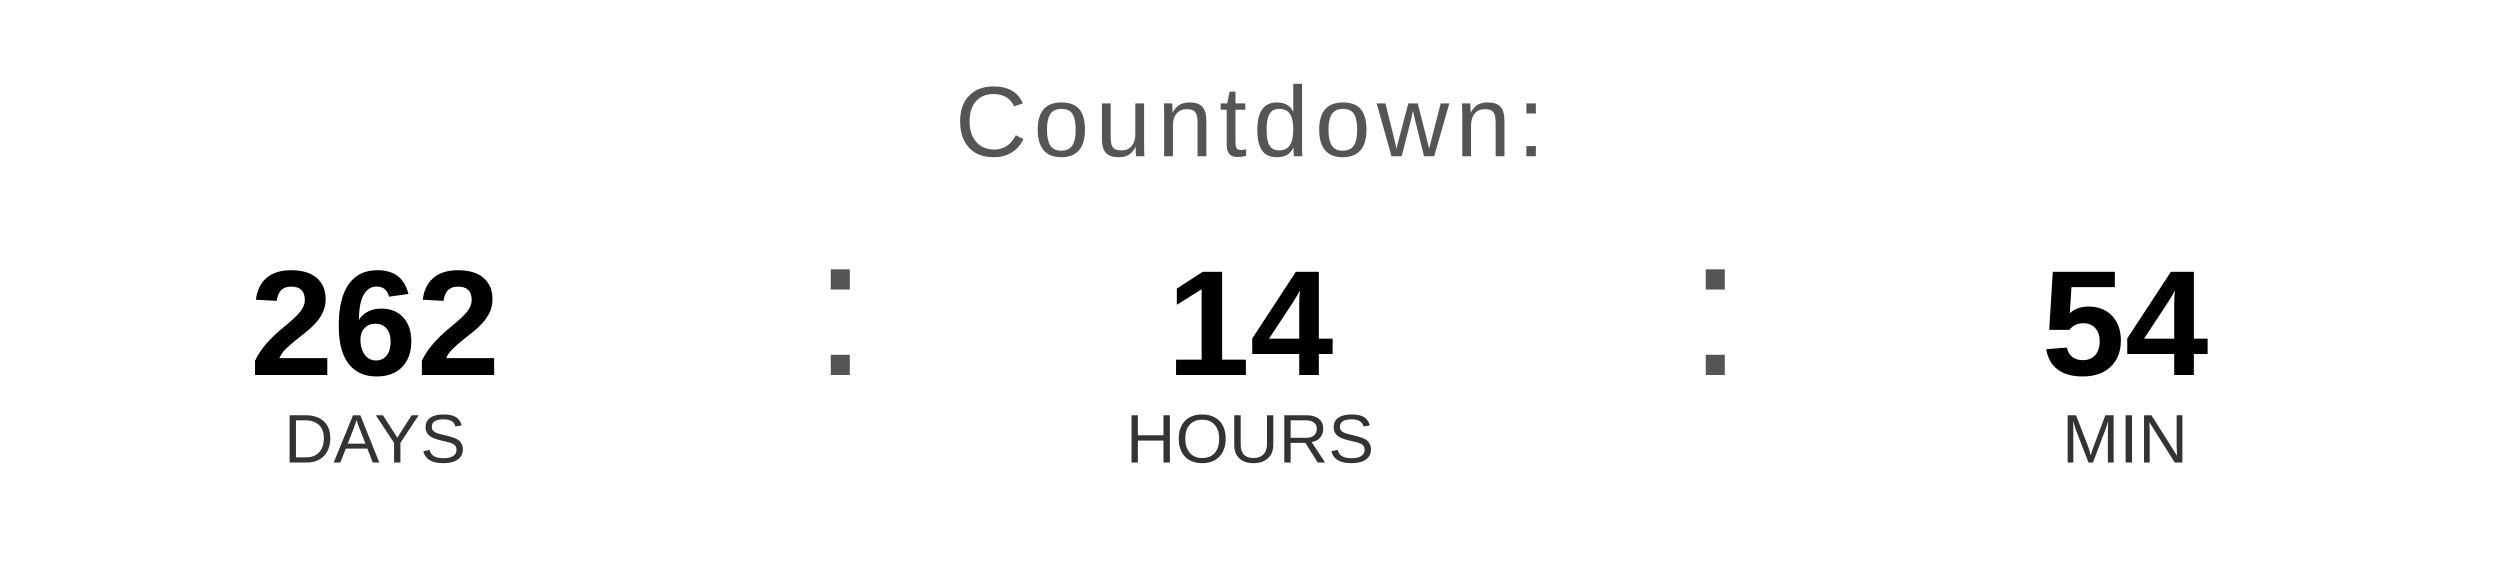
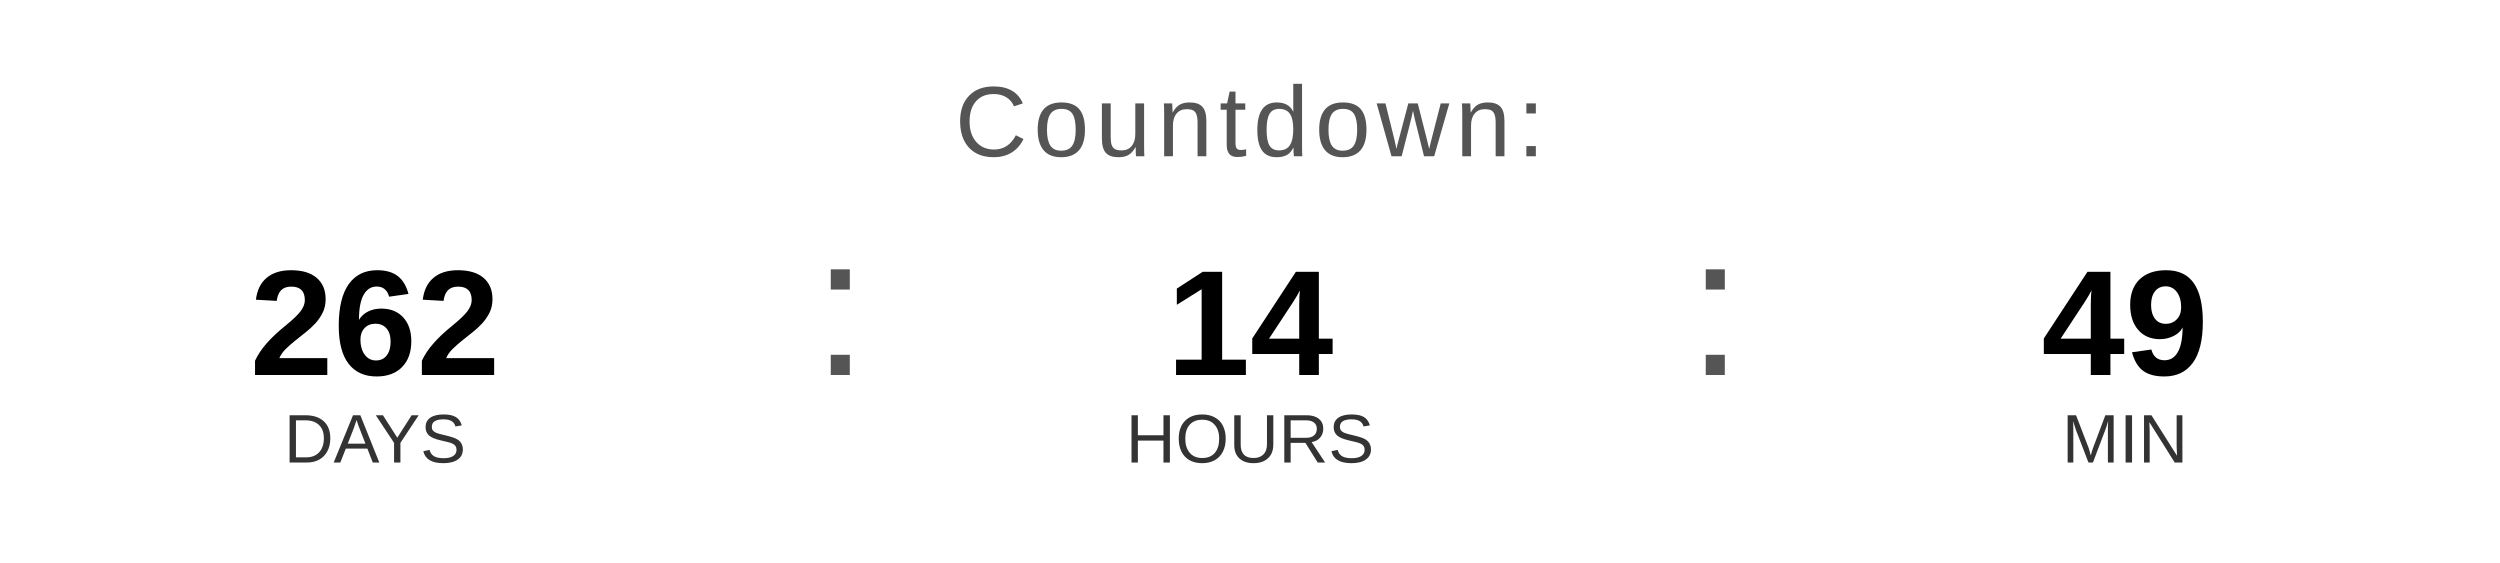
<svg xmlns="http://www.w3.org/2000/svg" width="400" height="90" viewBox="0 0 400 90">
  <text x="200" y="25" font-family="Arial, Helvetica, sans-serif" font-size="16" fill="#555555" text-anchor="middle" letter-spacing="1">
    Countdown:
  </text>
  <text x="60" y="60" font-family="Arial, Helvetica, sans-serif" font-size="24" font-weight="bold" fill="#000000" text-anchor="middle">262</text>
  <text x="60" y="74" font-family="Arial, Helvetica, sans-serif" font-size="11" fill="#333333" text-anchor="middle">DAYS</text>
  <text x="130" y="60" font-family="Arial, sans-serif" font-size="32" fill="#555555">:</text>
  <text x="200" y="60" font-family="Arial, Helvetica, sans-serif" font-size="24" font-weight="bold" fill="#000000" text-anchor="middle">14</text>
  <text x="200" y="74" font-family="Arial, Helvetica, sans-serif" font-size="11" fill="#333333" text-anchor="middle">HOURS</text>
  <text x="270" y="60" font-family="Arial, sans-serif" font-size="32" fill="#555555">:</text>
-   <text x="340" y="60" font-family="Arial, Helvetica, sans-serif" font-size="24" font-weight="bold" fill="#000000" text-anchor="middle">54</text>
+   <text x="340" y="60" font-family="Arial, Helvetica, sans-serif" font-size="24" font-weight="bold" fill="#000000" text-anchor="middle">49</text>
  <text x="340" y="74" font-family="Arial, Helvetica, sans-serif" font-size="11" fill="#333333" text-anchor="middle">MIN</text>
</svg>
